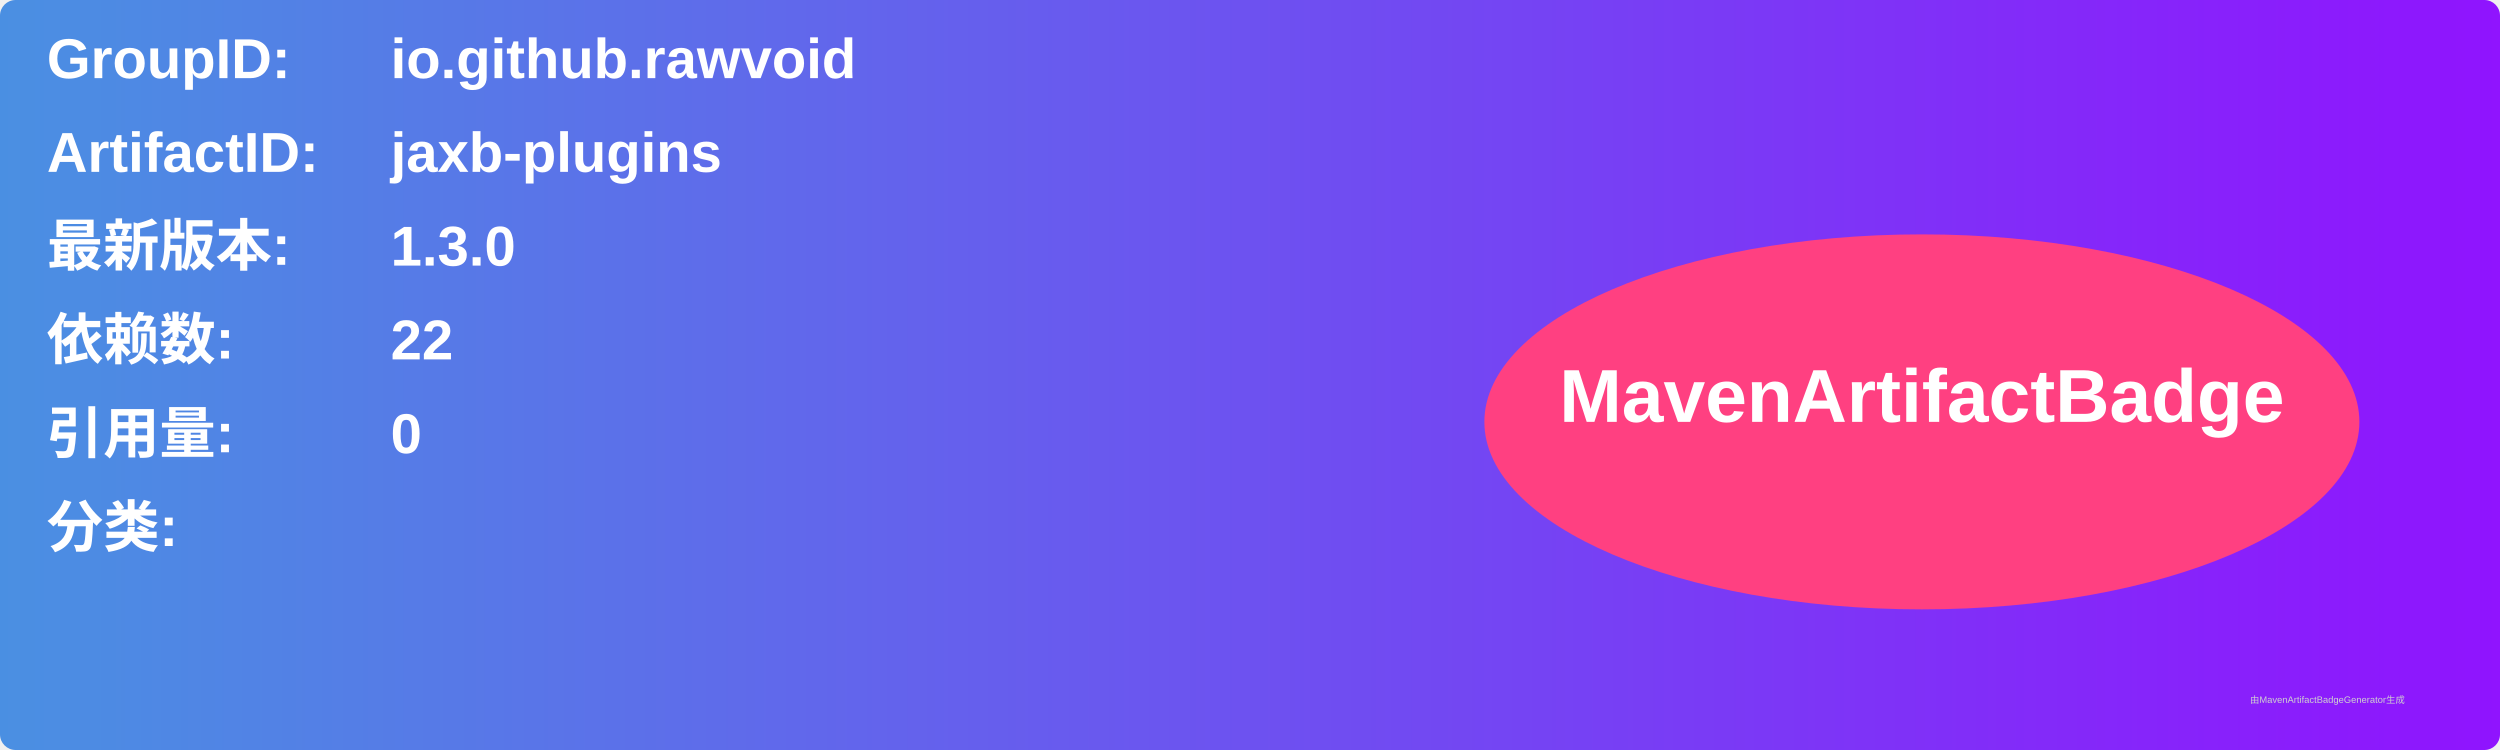
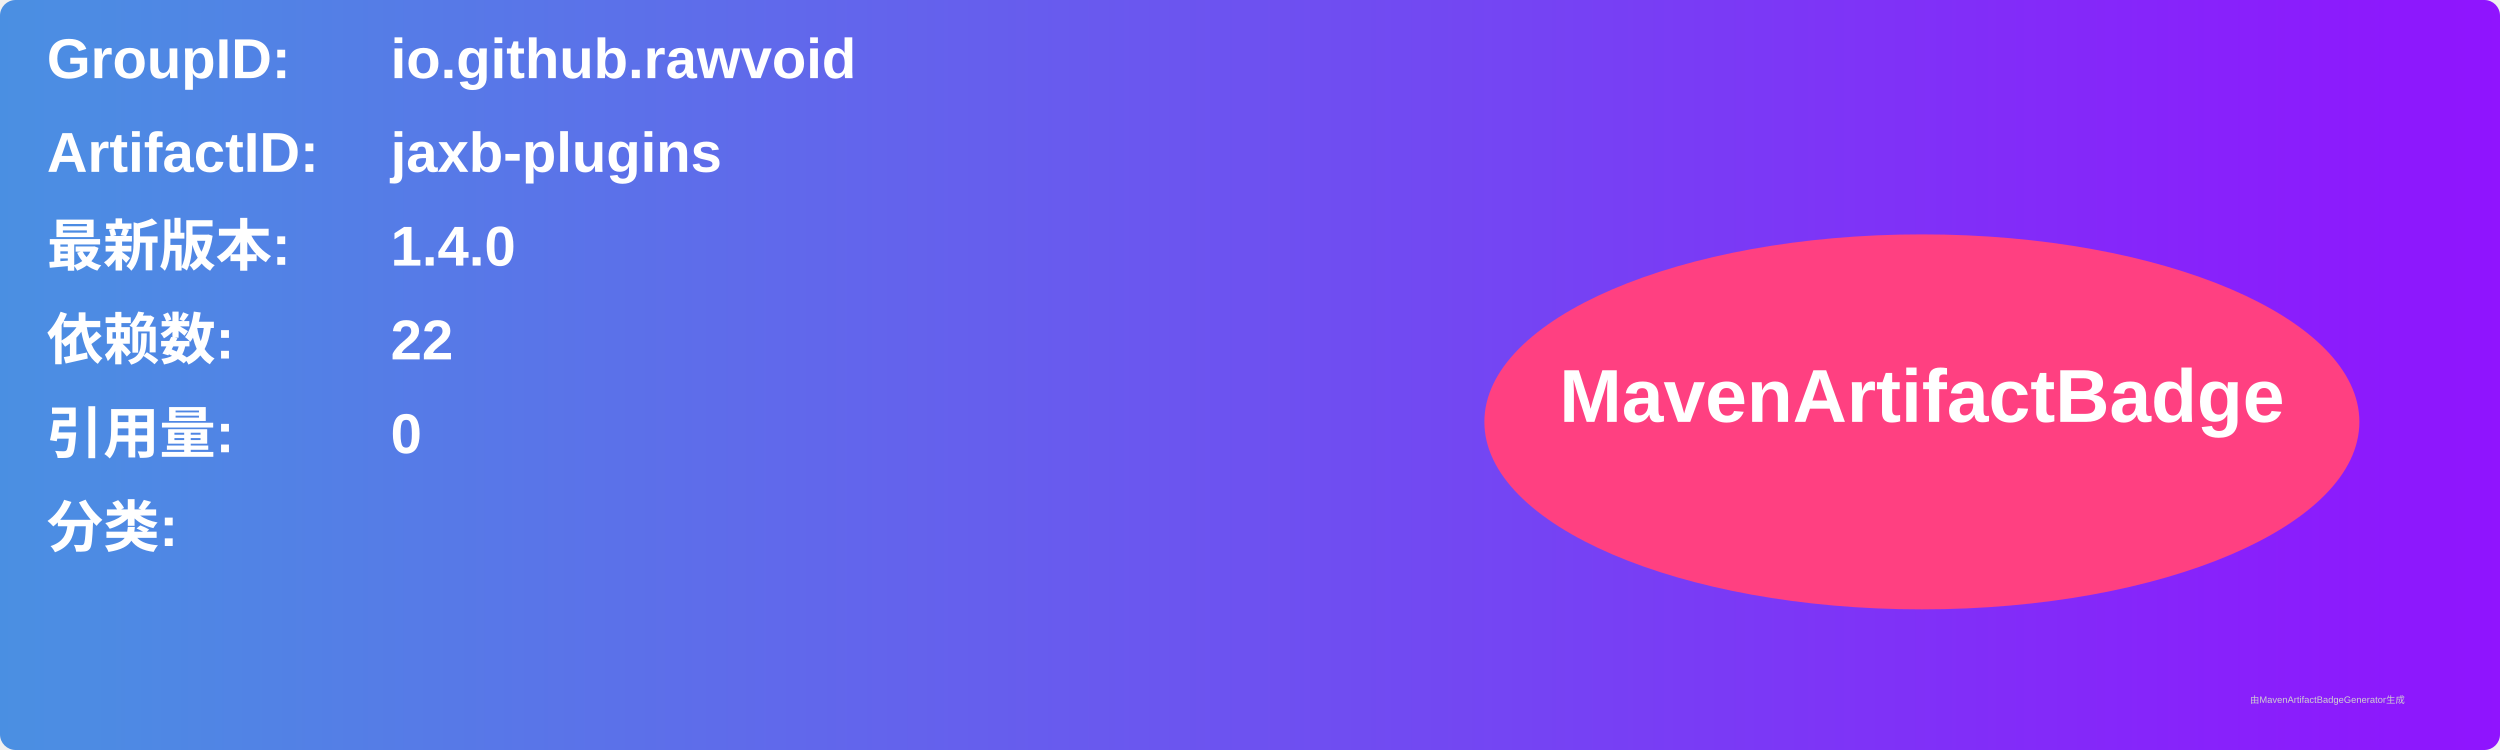
<svg xmlns="http://www.w3.org/2000/svg" width="800" height="240" viewBox="0 0 800 240">
  <linearGradient id="grad" x1="0%" y1="0%" x2="100%" y2="0%">
    <stop offset="0%" stop-color="#4a90e2" />
    <stop offset="100%" stop-color="#9013fe" />
  </linearGradient>
  <rect width="100%" height="100%" rx="5" ry="5" fill="url(#grad)" />
  <g transform="translate(15, 15)">
    <text x="0" y="10" font-family="Arial" font-size="18" fill="white" font-weight="bold" width="260">GroupID:</text>
    <text x="110" y="10" font-family="Arial" font-size="18" fill="white" font-weight="bold" width="460">io.github.rawvoid</text>
    <text x="0" y="40" font-family="Arial" font-size="18" fill="white" font-weight="bold" width="260">ArtifactID:</text>
    <text x="110" y="40" font-family="Arial" font-size="18" fill="white" font-weight="bold" width="460">jaxb-plugins</text>
    <text x="0" y="70" font-family="Arial" font-size="18" fill="white" font-weight="bold">最新版本:</text>
    <text x="110" y="70" font-family="Arial" font-size="18" fill="white" font-weight="bold">
-       <tspan font-weight="bold">1.3.0</tspan>
+       <tspan font-weight="bold">1.4.0</tspan>
    </text>
    <text x="0" y="100" font-family="Arial" font-size="18" fill="white" font-weight="bold">依赖数: </text>
    <text x="110" y="100" font-family="Arial" font-size="18" fill="white">
      <tspan font-weight="bold">22</tspan>
    </text>
    <text x="0" y="130" font-family="Arial" font-size="18" fill="white" font-weight="bold">引用量: </text>
    <text x="110" y="130" font-family="Arial" font-size="18" fill="white">
      <tspan font-weight="bold">0</tspan>
    </text>
    <text x="0" y="160" font-family="Arial" font-size="18" fill="white" font-weight="bold">分类:</text>
    <text x="10" y="190" font-family="Arial" font-size="10" fill="white">
      <tspan font-weight="bold" />
    </text>
    <ellipse cx="600" cy="120" rx="140" ry="60" fill="#ff4081" />
    <text x="600" y="120" text-anchor="middle" font-family="Arial" font-size="24" fill="white" font-weight="bold">MavenArtifactBadge</text>
  </g>
  <text x="720" y="225" font-family="Arial" font-size="3" fill="#d0d0d0">由MavenArtifactBadgeGenerator生成</text>
</svg>
